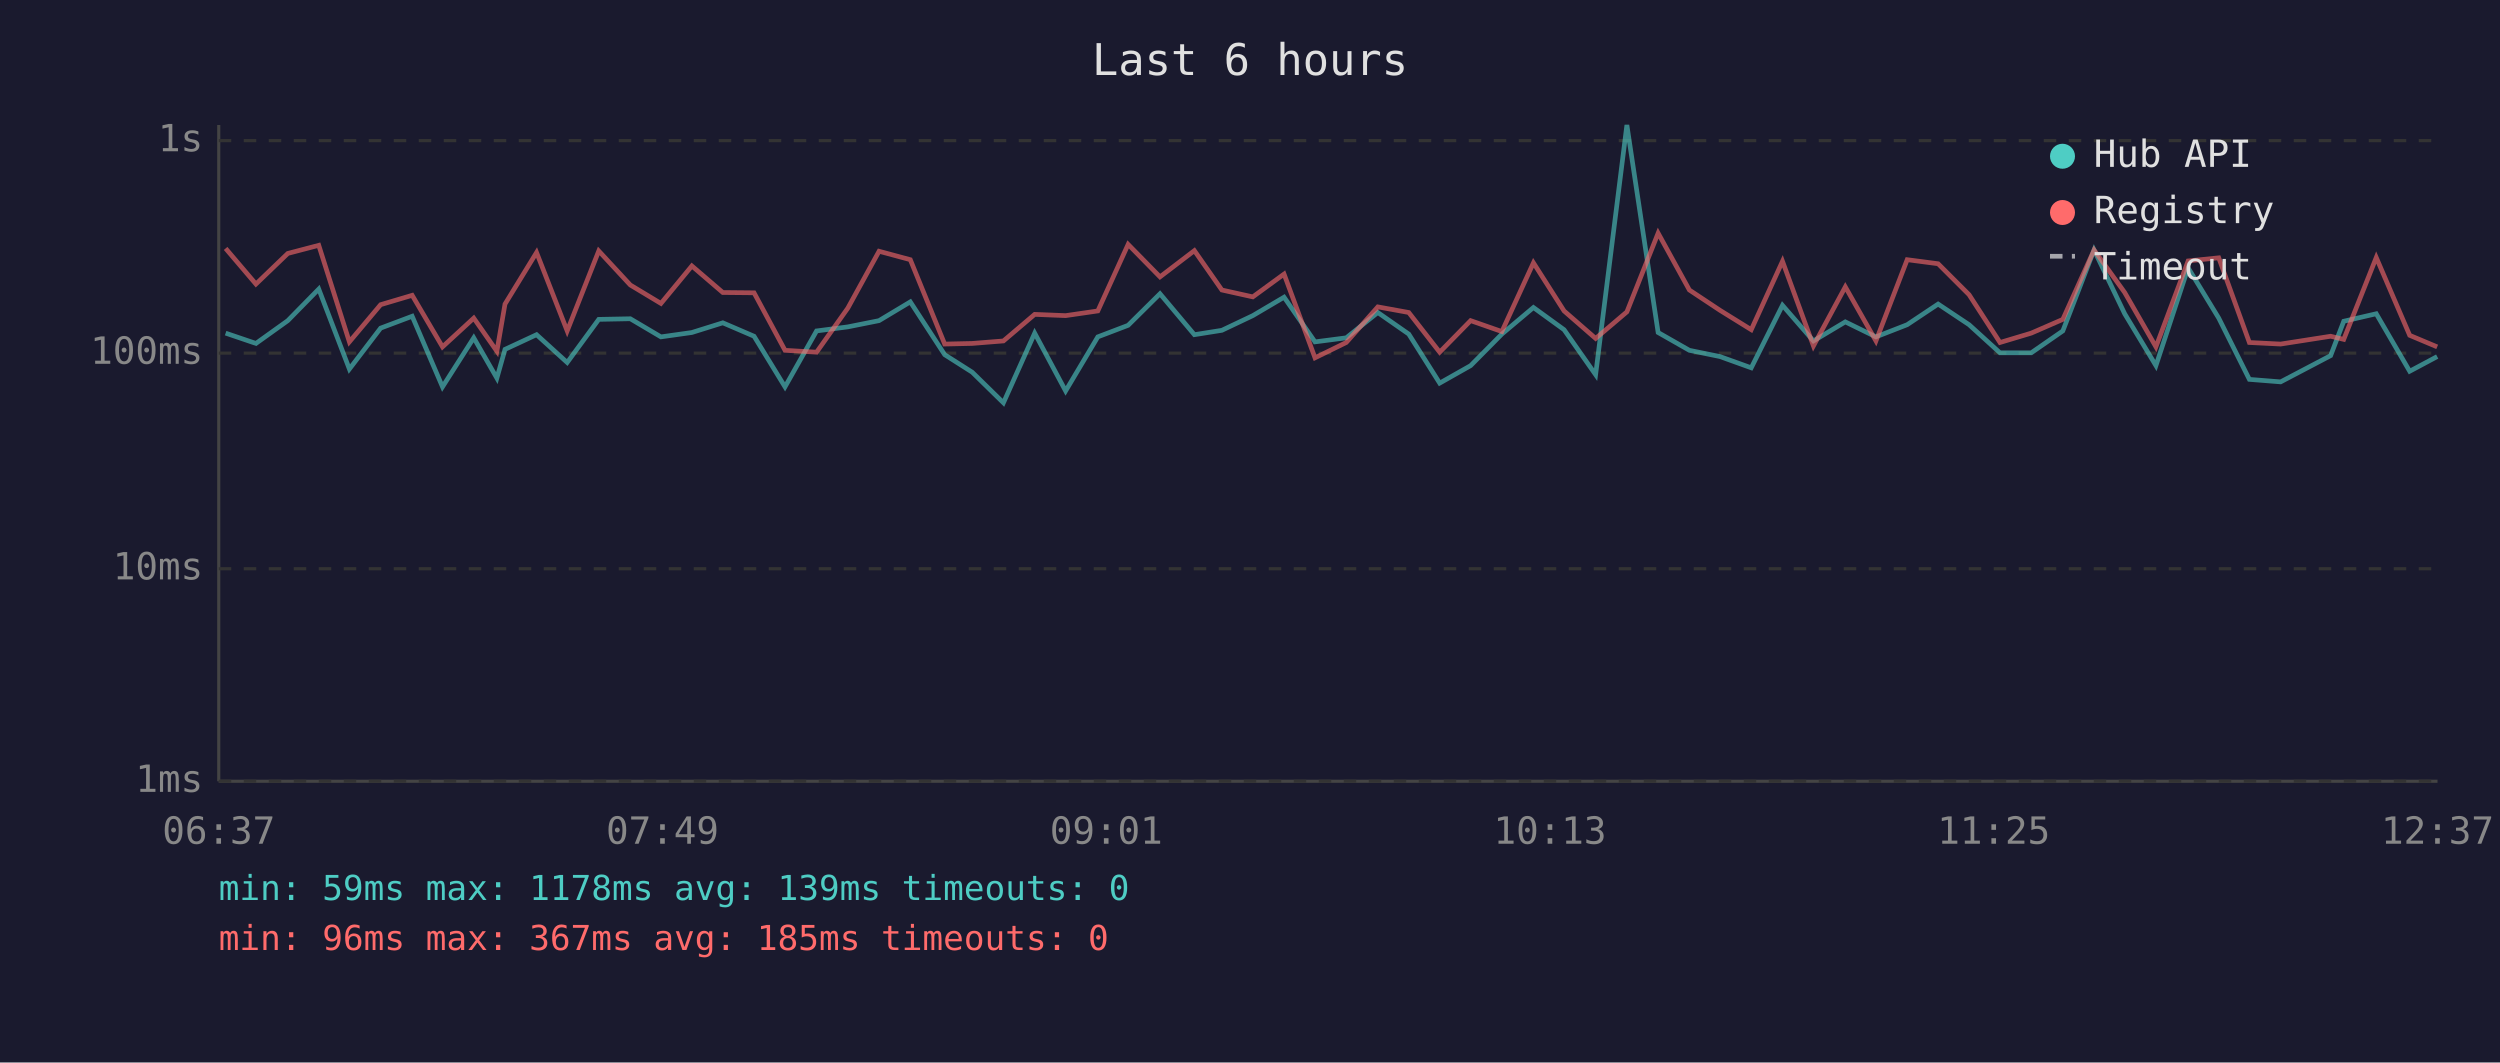
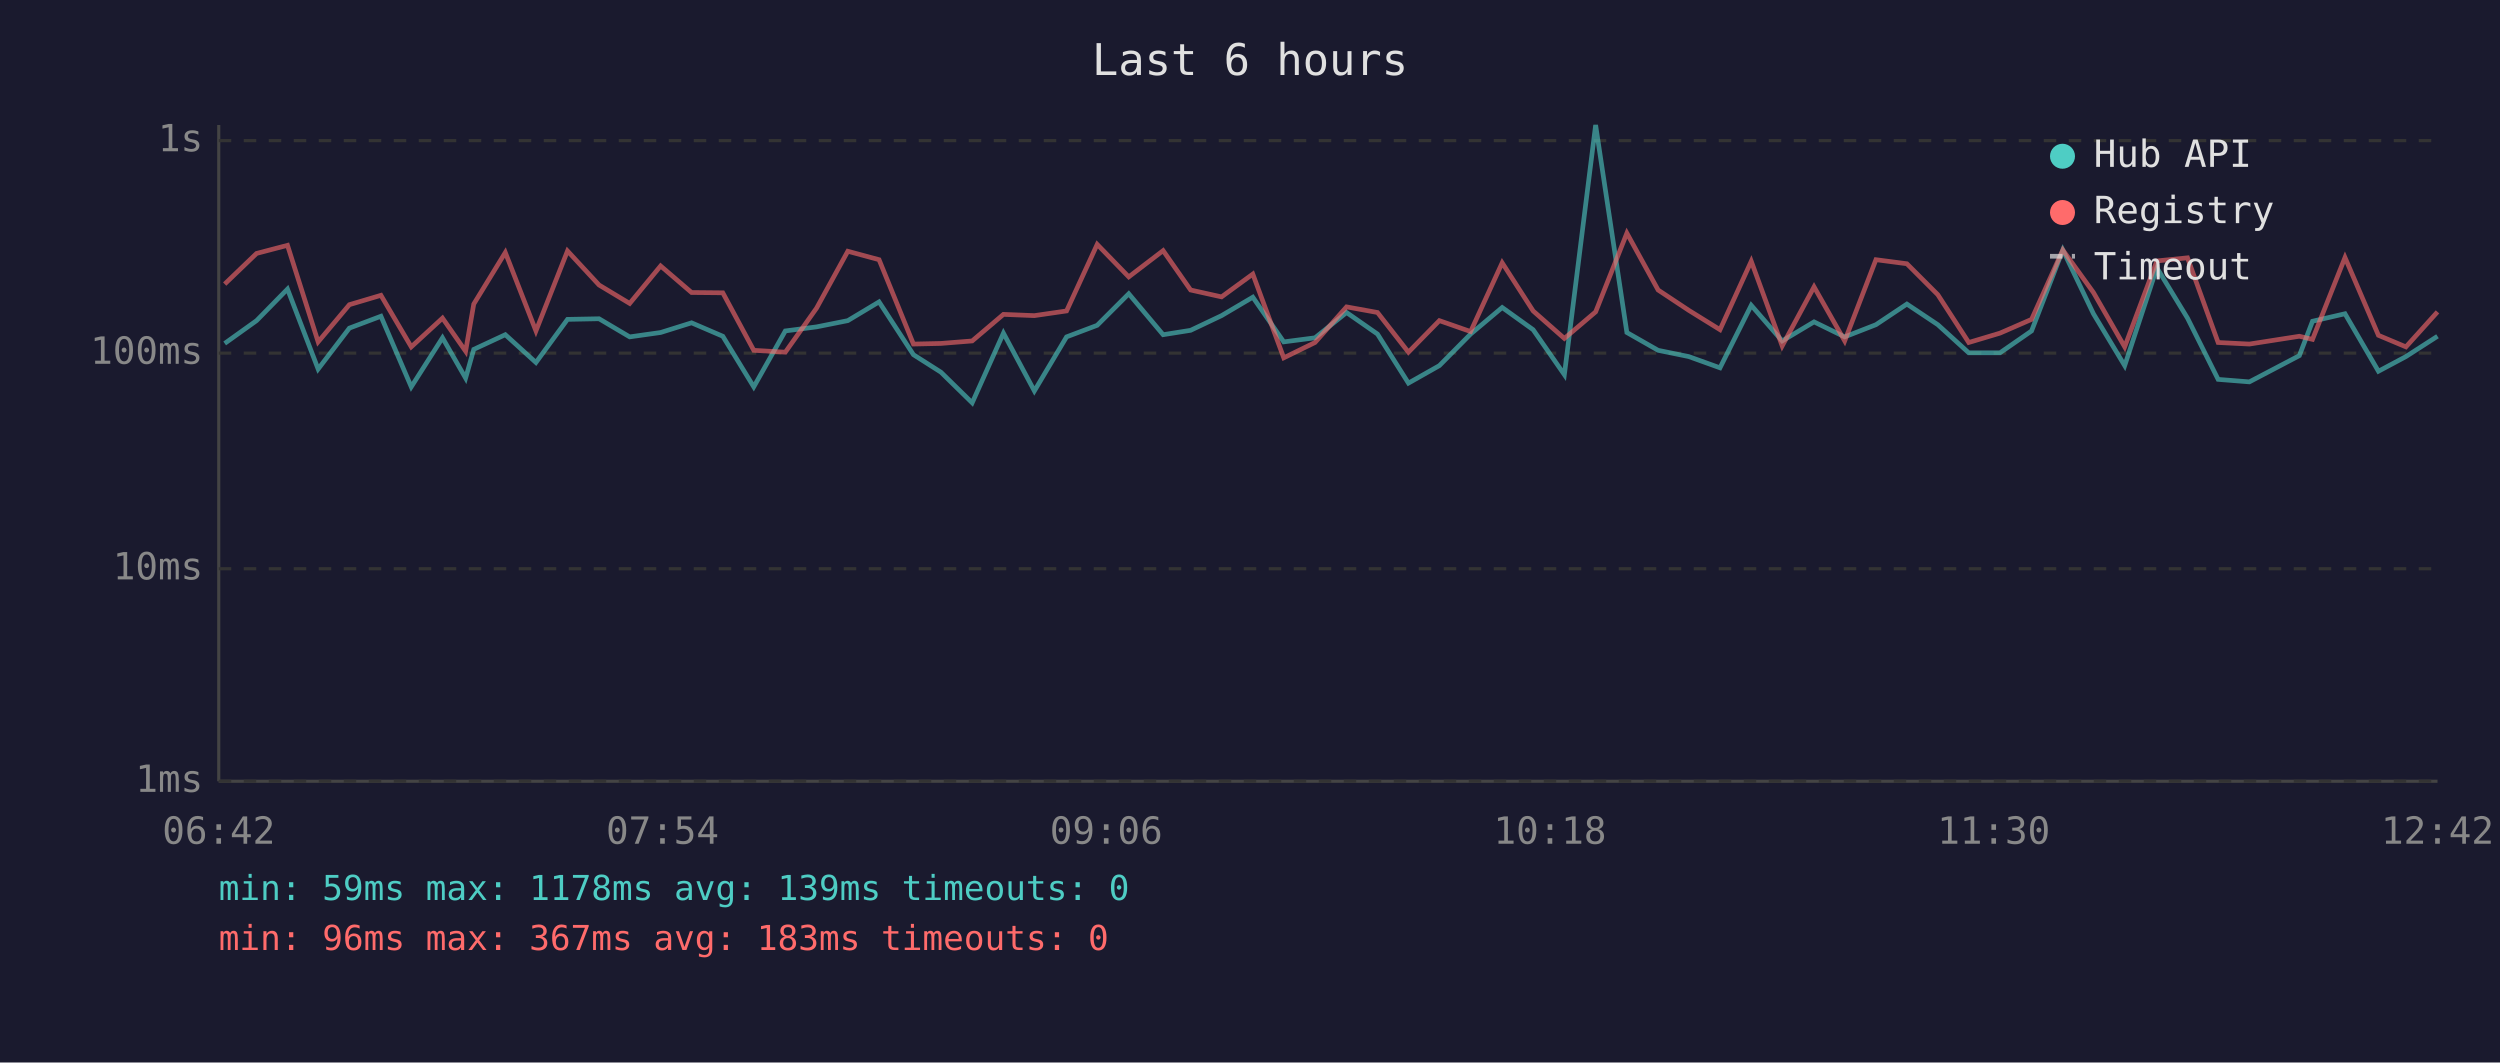
<svg xmlns="http://www.w3.org/2000/svg" viewBox="0 0 800 340" font-family="monospace" font-size="12">
  <rect width="800" height="340" fill="#1a1a2e" />
  <text x="400" y="24" fill="#e0e0e0" font-size="14" text-anchor="middle">Last 6 hours</text>
  <line x1="70" y1="40" x2="70" y2="250" stroke="#444" stroke-width="1" />
  <line x1="70" y1="250" x2="780" y2="250" stroke="#444" stroke-width="1" />
  <line x1="70" y1="250" x2="780" y2="250" stroke="#333" stroke-width="1" stroke-dasharray="4" />
  <text x="65" y="250" fill="#888" text-anchor="end" dominant-baseline="middle">1ms</text>
  <line x1="70" y1="182" x2="780" y2="182" stroke="#333" stroke-width="1" stroke-dasharray="4" />
  <text x="65" y="182" fill="#888" text-anchor="end" dominant-baseline="middle">10ms</text>
  <line x1="70" y1="113" x2="780" y2="113" stroke="#333" stroke-width="1" stroke-dasharray="4" />
  <text x="65" y="113" fill="#888" text-anchor="end" dominant-baseline="middle">100ms</text>
  <line x1="70" y1="45" x2="780" y2="45" stroke="#333" stroke-width="1" stroke-dasharray="4" />
  <text x="65" y="45" fill="#888" text-anchor="end" dominant-baseline="middle">1s</text>
-   <text x="70" y="270" fill="#888" text-anchor="middle">06:37</text>
-   <text x="212" y="270" fill="#888" text-anchor="middle">07:49</text>
-   <text x="354" y="270" fill="#888" text-anchor="middle">09:01</text>
-   <text x="496" y="270" fill="#888" text-anchor="middle">10:13</text>
-   <text x="638" y="270" fill="#888" text-anchor="middle">11:25</text>
-   <text x="780" y="270" fill="#888" text-anchor="middle">12:37</text>
-   <polyline points="72.2,106.6 81.9,109.9 92.1,102.6 102.0,92.5 111.8,118.1 121.8,105.0 131.9,101.2 141.6,123.8 151.6,108.1 159.0,121.0 161.6,111.8 171.7,107.1 181.5,116.0 191.6,102.2 201.7,102.0 211.5,107.8 221.4,106.4 231.3,103.3 241.3,107.6 251.2,123.8 261.3,105.9 271.3,104.6 281.3,102.6 291.3,96.6 302.3,113.5 311.1,119.1 321.1,128.9 331.1,106.6 341.0,125.1 351.3,107.8 361.0,104.1 371.2,94.0 382.2,107.1 391.0,105.7 400.9,101.0 410.9,95.1 420.8,109.4 430.8,108.1 440.9,100.0 450.8,106.9 460.7,122.6 470.6,117.0 480.6,106.9 490.7,98.4 500.5,105.5 510.6,119.9 520.6,40.0 530.6,106.4 540.6,112.1 550.4,114.1 560.4,117.7 570.4,97.7 580.3,109.1 590.5,103.0 600.3,107.8 610.3,103.9 620.2,97.3 630.1,103.9 640.0,112.9 650.0,112.9 660.1,105.9 670.1,80.0 679.9,100.4 689.9,117.0 700.2,85.7 710.0,101.8 719.8,121.4 729.8,122.2 745.8,113.8 750.0,102.8 760.4,100.4 771.1,118.8 779.9,114.1" fill="none" stroke="#4ecdc4" stroke-width="1.5" opacity="0.6" />
-   <polyline points="72.2,79.5 81.9,90.9 92.1,81.1 102.0,78.5 111.8,109.4 121.8,97.5 131.9,94.5 141.6,111.0 151.6,101.8 159.0,112.4 161.6,97.3 171.7,80.8 181.5,105.9 191.6,80.3 201.7,91.2 211.5,97.1 221.4,85.1 231.3,93.6 241.3,93.7 251.2,112.1 261.3,112.7 271.3,98.6 281.3,80.4 291.3,83.1 302.3,110.1 311.1,109.9 321.1,109.1 331.1,100.6 341.0,101.0 351.3,99.5 361.0,78.2 371.2,88.6 382.2,80.2 391.0,92.8 400.9,95.0 410.9,87.7 420.8,114.5 430.8,109.6 440.9,98.2 450.8,100.0 460.7,112.7 470.6,102.6 480.6,106.1 490.7,84.1 500.5,99.5 510.6,108.3 520.6,99.8 530.6,74.6 540.6,92.8 550.4,99.3 560.4,105.5 570.4,83.6 580.3,110.7 590.5,91.8 600.3,109.1 610.3,83.1 620.2,84.4 630.1,94.3 640.0,109.6 650.0,106.6 660.1,102.2 670.1,80.0 679.9,93.6 689.9,111.0 700.2,83.5 710.0,82.5 719.8,109.6 729.8,110.1 745.8,107.6 750.0,108.6 760.4,82.4 771.1,107.3 779.9,111.0" fill="none" stroke="#ff6b6b" stroke-width="1.5" opacity="0.6" />
+   <text x="70" y="270" fill="#888" text-anchor="middle">06:42</text>
+   <text x="212" y="270" fill="#888" text-anchor="middle">07:54</text>
+   <text x="354" y="270" fill="#888" text-anchor="middle">09:06</text>
+   <text x="496" y="270" fill="#888" text-anchor="middle">10:18</text>
+   <text x="638" y="270" fill="#888" text-anchor="middle">11:30</text>
+   <text x="780" y="270" fill="#888" text-anchor="middle">12:42</text>
+   <polyline points="71.9,109.9 82.1,102.6 92.0,92.5 101.8,118.1 111.8,105.0 121.9,101.2 131.6,123.8 141.6,108.1 149.0,121.0 151.6,111.8 161.7,107.1 171.5,116.0 181.6,102.2 191.7,102.0 201.5,107.8 211.4,106.4 221.3,103.3 231.3,107.6 241.2,123.8 251.3,105.9 261.3,104.6 271.3,102.6 281.3,96.6 292.3,113.5 301.1,119.1 311.1,128.9 321.1,106.6 331.0,125.1 341.3,107.8 351.1,104.1 361.2,94.0 372.2,107.1 381.0,105.7 390.9,101.0 400.9,95.1 410.8,109.4 420.8,108.1 430.9,100.0 440.8,106.9 450.7,122.6 460.6,117.0 470.6,106.9 480.7,98.4 490.6,105.5 500.6,119.9 510.6,40.0 520.6,106.4 530.6,112.1 540.4,114.1 550.4,117.7 560.4,97.7 570.3,109.1 580.5,103.0 590.3,107.8 600.3,103.9 610.2,97.3 620.1,103.9 630.0,112.9 640.0,112.9 650.1,105.9 660.1,80.0 669.9,100.4 679.9,117.0 690.2,85.7 700.0,101.8 709.8,121.4 719.8,122.2 735.8,113.8 740.0,102.8 750.4,100.4 761.1,118.8 769.9,114.1 780.0,107.6" fill="none" stroke="#4ecdc4" stroke-width="1.5" opacity="0.6" />
+   <polyline points="71.9,90.9 82.1,81.1 92.0,78.5 101.8,109.4 111.8,97.5 121.9,94.5 131.6,111.0 141.6,101.8 149.0,112.4 151.6,97.3 161.7,80.8 171.5,105.9 181.6,80.3 191.7,91.2 201.5,97.1 211.4,85.1 221.3,93.6 231.3,93.7 241.2,112.1 251.3,112.7 261.3,98.6 271.3,80.4 281.3,83.1 292.3,110.1 301.1,109.9 311.1,109.1 321.1,100.6 331.0,101.0 341.3,99.5 351.1,78.2 361.2,88.6 372.2,80.2 381.0,92.8 390.9,95.0 400.9,87.7 410.8,114.5 420.8,109.6 430.9,98.2 440.8,100.0 450.7,112.7 460.6,102.6 470.6,106.1 480.7,84.1 490.6,99.5 500.6,108.3 510.6,99.8 520.6,74.6 530.6,92.8 540.4,99.3 550.4,105.5 560.4,83.6 570.3,110.7 580.5,91.8 590.3,109.1 600.3,83.1 610.2,84.4 620.1,94.3 630.0,109.6 640.0,106.6 650.1,102.2 660.1,80.0 669.9,93.6 679.9,111.0 690.2,83.5 700.0,82.5 709.8,109.6 719.8,110.1 735.8,107.6 740.0,108.6 750.4,82.4 761.1,107.3 769.9,111.0 780.0,99.8" fill="none" stroke="#ff6b6b" stroke-width="1.5" opacity="0.6" />
  <circle cx="660" cy="50" r="4" fill="#4ecdc4" />
  <text x="670" y="50" fill="#e0e0e0" dominant-baseline="middle">Hub API</text>
  <circle cx="660" cy="68" r="4" fill="#ff6b6b" />
  <text x="670" y="68" fill="#e0e0e0" dominant-baseline="middle">Registry</text>
  <line x1="656" y1="82" x2="664" y2="82" stroke="#e0e0e0" stroke-width="1.5" stroke-dasharray="4,3" opacity="0.7" />
  <text x="670" y="86" fill="#e0e0e0" dominant-baseline="middle">Timeout</text>
  <text x="70" y="288" fill="#4ecdc4" font-size="11">min: 59ms  max: 1178ms  avg: 139ms  timeouts: 0</text>
-   <text x="70" y="304" fill="#ff6b6b" font-size="11">min: 96ms  max: 367ms  avg: 185ms  timeouts: 0</text>
+   <text x="70" y="304" fill="#ff6b6b" font-size="11">min: 96ms  max: 367ms  avg: 183ms  timeouts: 0</text>
</svg>
